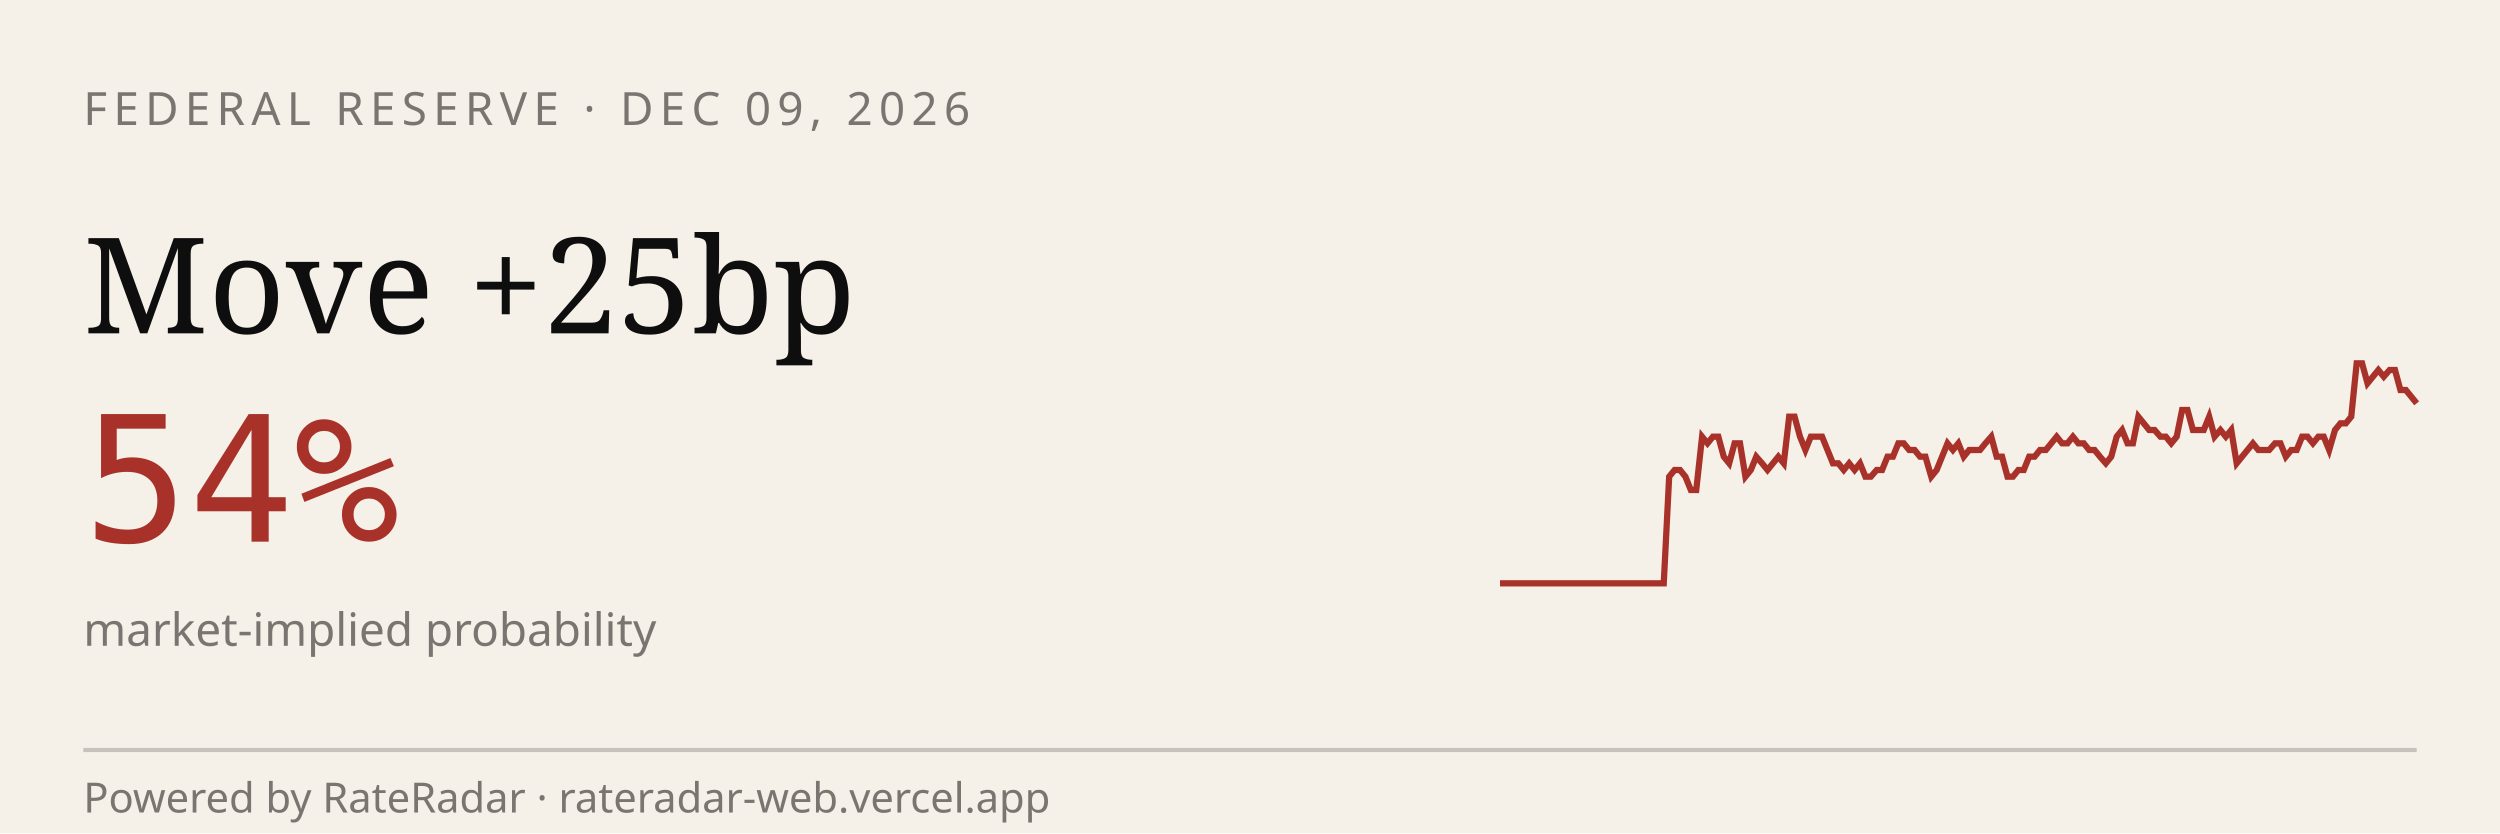
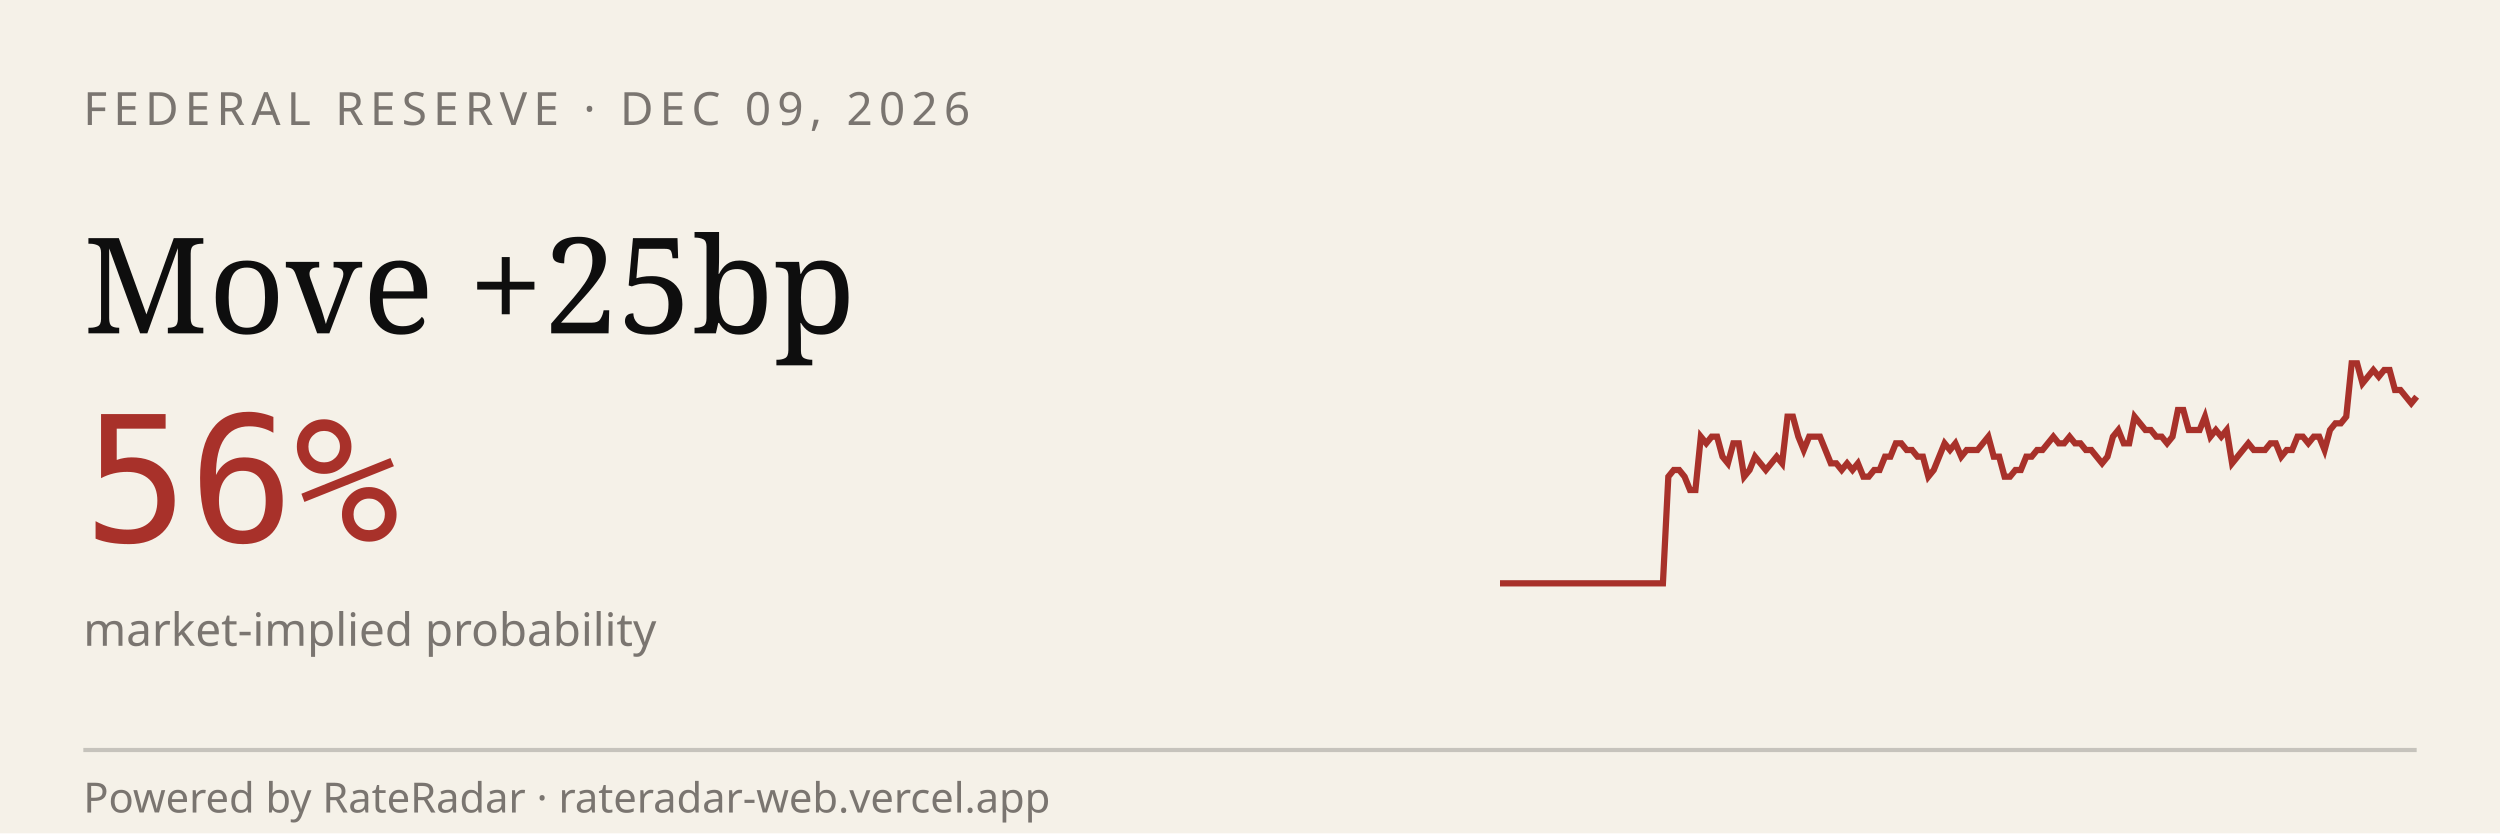
<svg xmlns="http://www.w3.org/2000/svg" viewBox="0 0 600 200" width="600" height="200" role="img" aria-label="RateRadar live odds for FED 2026-12-09">
  <rect width="600" height="200" fill="#F5F1E8" />
  <text x="20" y="30" font-family="sans-serif" font-size="11" letter-spacing="1.5" fill="#7A7570">FEDERAL RESERVE · DEC 09, 2026</text>
  <text x="20" y="80" font-family="Georgia, serif" font-size="32" fill="#0E0E0E">Move +25bp</text>
-   <text x="20" y="130" font-family="monospace" font-size="42" fill="#A8312A">54%</text>
+   <text x="20" y="130" font-family="monospace" font-size="42" fill="#A8312A">56%</text>
  <text x="20" y="155" font-family="sans-serif" font-size="11" fill="#7A7570">market-implied probability</text>
-   <path d="M 360.0,140.0 L 361.3,140.0 L 362.6,140.0 L 363.9,140.0 L 365.2,140.0 L 366.5,140.0 L 367.9,140.0 L 369.2,140.0 L 370.5,140.0 L 371.8,140.0 L 373.1,140.0 L 374.4,140.0 L 375.7,140.0 L 377.0,140.0 L 378.3,140.0 L 379.6,140.0 L 381.0,140.0 L 382.3,140.0 L 383.6,140.0 L 384.9,140.0 L 386.2,140.0 L 387.5,140.0 L 388.8,140.0 L 390.1,140.0 L 391.4,140.0 L 392.7,140.0 L 394.0,140.0 L 395.4,140.0 L 396.7,140.0 L 398.0,140.0 L 399.3,140.0 L 400.6,114.4 L 401.9,112.8 L 403.2,112.8 L 404.5,114.4 L 405.8,117.6 L 407.1,117.6 L 408.5,104.8 L 409.8,106.4 L 411.1,104.8 L 412.4,104.8 L 413.7,109.6 L 415.0,111.2 L 416.3,106.4 L 417.6,106.4 L 418.9,114.4 L 420.2,112.8 L 421.5,109.6 L 422.9,111.2 L 424.2,112.8 L 425.5,111.2 L 426.8,109.6 L 428.1,111.2 L 429.4,100.0 L 430.7,100.0 L 432.0,104.8 L 433.3,108.0 L 434.6,104.8 L 436.0,104.8 L 437.3,104.8 L 438.6,108.0 L 439.9,111.2 L 441.2,111.2 L 442.5,112.8 L 443.8,111.2 L 445.1,112.8 L 446.4,111.2 L 447.7,114.4 L 449.0,114.4 L 450.4,112.8 L 451.7,112.8 L 453.0,109.6 L 454.3,109.6 L 455.6,106.4 L 456.9,106.4 L 458.2,108.0 L 459.5,108.0 L 460.8,109.6 L 462.1,109.6 L 463.5,114.4 L 464.8,112.8 L 466.1,109.6 L 467.4,106.4 L 468.7,108.0 L 470.0,106.4 L 471.3,109.6 L 472.6,108.0 L 473.9,108.0 L 475.2,108.0 L 476.5,106.4 L 477.9,104.8 L 479.2,109.6 L 480.5,109.6 L 481.8,114.4 L 483.1,114.4 L 484.4,112.8 L 485.7,112.8 L 487.0,109.6 L 488.3,109.6 L 489.6,108.0 L 491.0,108.0 L 492.3,106.4 L 493.6,104.8 L 494.9,106.4 L 496.2,106.4 L 497.5,104.8 L 498.8,106.4 L 500.1,106.4 L 501.4,108.0 L 502.7,108.0 L 504.0,109.6 L 505.4,111.2 L 506.7,109.6 L 508.0,104.8 L 509.3,103.2 L 510.6,106.4 L 511.9,106.4 L 513.2,100.0 L 514.5,101.6 L 515.8,103.2 L 517.1,103.2 L 518.5,104.8 L 519.8,104.8 L 521.1,106.4 L 522.4,104.8 L 523.7,98.4 L 525.0,98.4 L 526.3,103.2 L 527.6,103.2 L 528.9,103.2 L 530.2,100.0 L 531.5,104.8 L 532.9,103.2 L 534.2,104.8 L 535.5,103.2 L 536.8,111.2 L 538.1,109.6 L 539.4,108.0 L 540.7,106.4 L 542.0,108.0 L 543.3,108.0 L 544.6,108.0 L 546.0,106.4 L 547.3,106.4 L 548.6,109.6 L 549.9,108.0 L 551.2,108.0 L 552.5,104.8 L 553.8,104.8 L 555.1,106.4 L 556.4,104.8 L 557.7,104.8 L 559.0,108.0 L 560.4,103.2 L 561.7,101.6 L 563.0,101.6 L 564.3,100.0 L 565.6,87.2 L 566.9,87.2 L 568.2,92.0 L 569.5,90.4 L 570.8,88.8 L 572.1,90.4 L 573.5,88.8 L 574.8,88.8 L 576.1,93.6 L 577.4,93.6 L 578.7,95.2 L 580.0,96.8" stroke="#A8312A" stroke-width="1.5" fill="none" />
+   <path d="M 360.0,140.0 L 361.3,140.0 L 362.6,140.0 L 363.9,140.0 L 365.2,140.0 L 366.5,140.0 L 367.8,140.0 L 369.1,140.0 L 370.4,140.0 L 371.7,140.0 L 373.0,140.0 L 374.3,140.0 L 375.6,140.0 L 376.9,140.0 L 378.2,140.0 L 379.5,140.0 L 380.8,140.0 L 382.1,140.0 L 383.4,140.0 L 384.7,140.0 L 386.0,140.0 L 387.3,140.0 L 388.6,140.0 L 389.9,140.0 L 391.2,140.0 L 392.5,140.0 L 393.8,140.0 L 395.1,140.0 L 396.4,140.0 L 397.8,140.0 L 399.1,140.0 L 400.4,114.4 L 401.7,112.8 L 403.0,112.8 L 404.3,114.4 L 405.6,117.6 L 406.9,117.6 L 408.2,104.8 L 409.5,106.4 L 410.8,104.8 L 412.1,104.8 L 413.4,109.6 L 414.7,111.2 L 416.0,106.4 L 417.3,106.4 L 418.6,114.4 L 419.9,112.8 L 421.2,109.6 L 422.5,111.2 L 423.8,112.8 L 425.1,111.2 L 426.4,109.6 L 427.7,111.2 L 429.0,100.0 L 430.3,100.0 L 431.6,104.8 L 432.9,108.0 L 434.2,104.8 L 435.5,104.8 L 436.8,104.8 L 438.1,108.0 L 439.4,111.2 L 440.7,111.2 L 442.0,112.8 L 443.3,111.2 L 444.6,112.8 L 445.9,111.2 L 447.2,114.4 L 448.5,114.4 L 449.8,112.8 L 451.1,112.8 L 452.4,109.6 L 453.7,109.6 L 455.0,106.4 L 456.3,106.4 L 457.6,108.0 L 458.9,108.0 L 460.2,109.6 L 461.5,109.6 L 462.8,114.4 L 464.1,112.8 L 465.4,109.6 L 466.7,106.4 L 468.0,108.0 L 469.3,106.4 L 470.7,109.6 L 472.0,108.0 L 473.3,108.0 L 474.6,108.0 L 475.9,106.4 L 477.2,104.8 L 478.5,109.6 L 479.8,109.6 L 481.1,114.4 L 482.4,114.4 L 483.7,112.8 L 485.0,112.8 L 486.3,109.6 L 487.6,109.6 L 488.9,108.0 L 490.2,108.0 L 491.5,106.4 L 492.8,104.8 L 494.1,106.4 L 495.4,106.4 L 496.7,104.8 L 498.0,106.4 L 499.3,106.4 L 500.6,108.0 L 501.9,108.0 L 503.2,109.6 L 504.5,111.2 L 505.8,109.6 L 507.1,104.8 L 508.4,103.2 L 509.7,106.4 L 511.0,106.4 L 512.3,100.0 L 513.6,101.6 L 514.9,103.2 L 516.2,103.2 L 517.5,104.8 L 518.8,104.8 L 520.1,106.4 L 521.4,104.8 L 522.7,98.4 L 524.0,98.4 L 525.3,103.2 L 526.6,103.2 L 527.9,103.2 L 529.2,100.0 L 530.5,104.8 L 531.8,103.2 L 533.1,104.8 L 534.4,103.2 L 535.7,111.2 L 537.0,109.6 L 538.3,108.0 L 539.6,106.4 L 540.9,108.0 L 542.2,108.0 L 543.6,108.0 L 544.9,106.4 L 546.2,106.4 L 547.5,109.6 L 548.8,108.0 L 550.1,108.0 L 551.4,104.8 L 552.7,104.8 L 554.0,106.4 L 555.3,104.8 L 556.6,104.8 L 557.9,108.0 L 559.2,103.2 L 560.5,101.6 L 561.8,101.6 L 563.1,100.0 L 564.4,87.2 L 565.7,87.2 L 567.0,92.0 L 568.3,90.4 L 569.6,88.8 L 570.9,90.4 L 572.2,88.8 L 573.5,88.8 L 574.8,93.6 L 576.1,93.6 L 577.4,95.2 L 578.7,96.8 L 580.0,95.2" stroke="#A8312A" stroke-width="1.5" fill="none" />
  <line x1="20" y1="180" x2="580" y2="180" stroke="#0E0E0E33" />
  <text x="20" y="195" font-family="sans-serif" font-size="10" fill="#7A7570">Powered by RateRadar · rateradar-web.vercel.app</text>
</svg>
